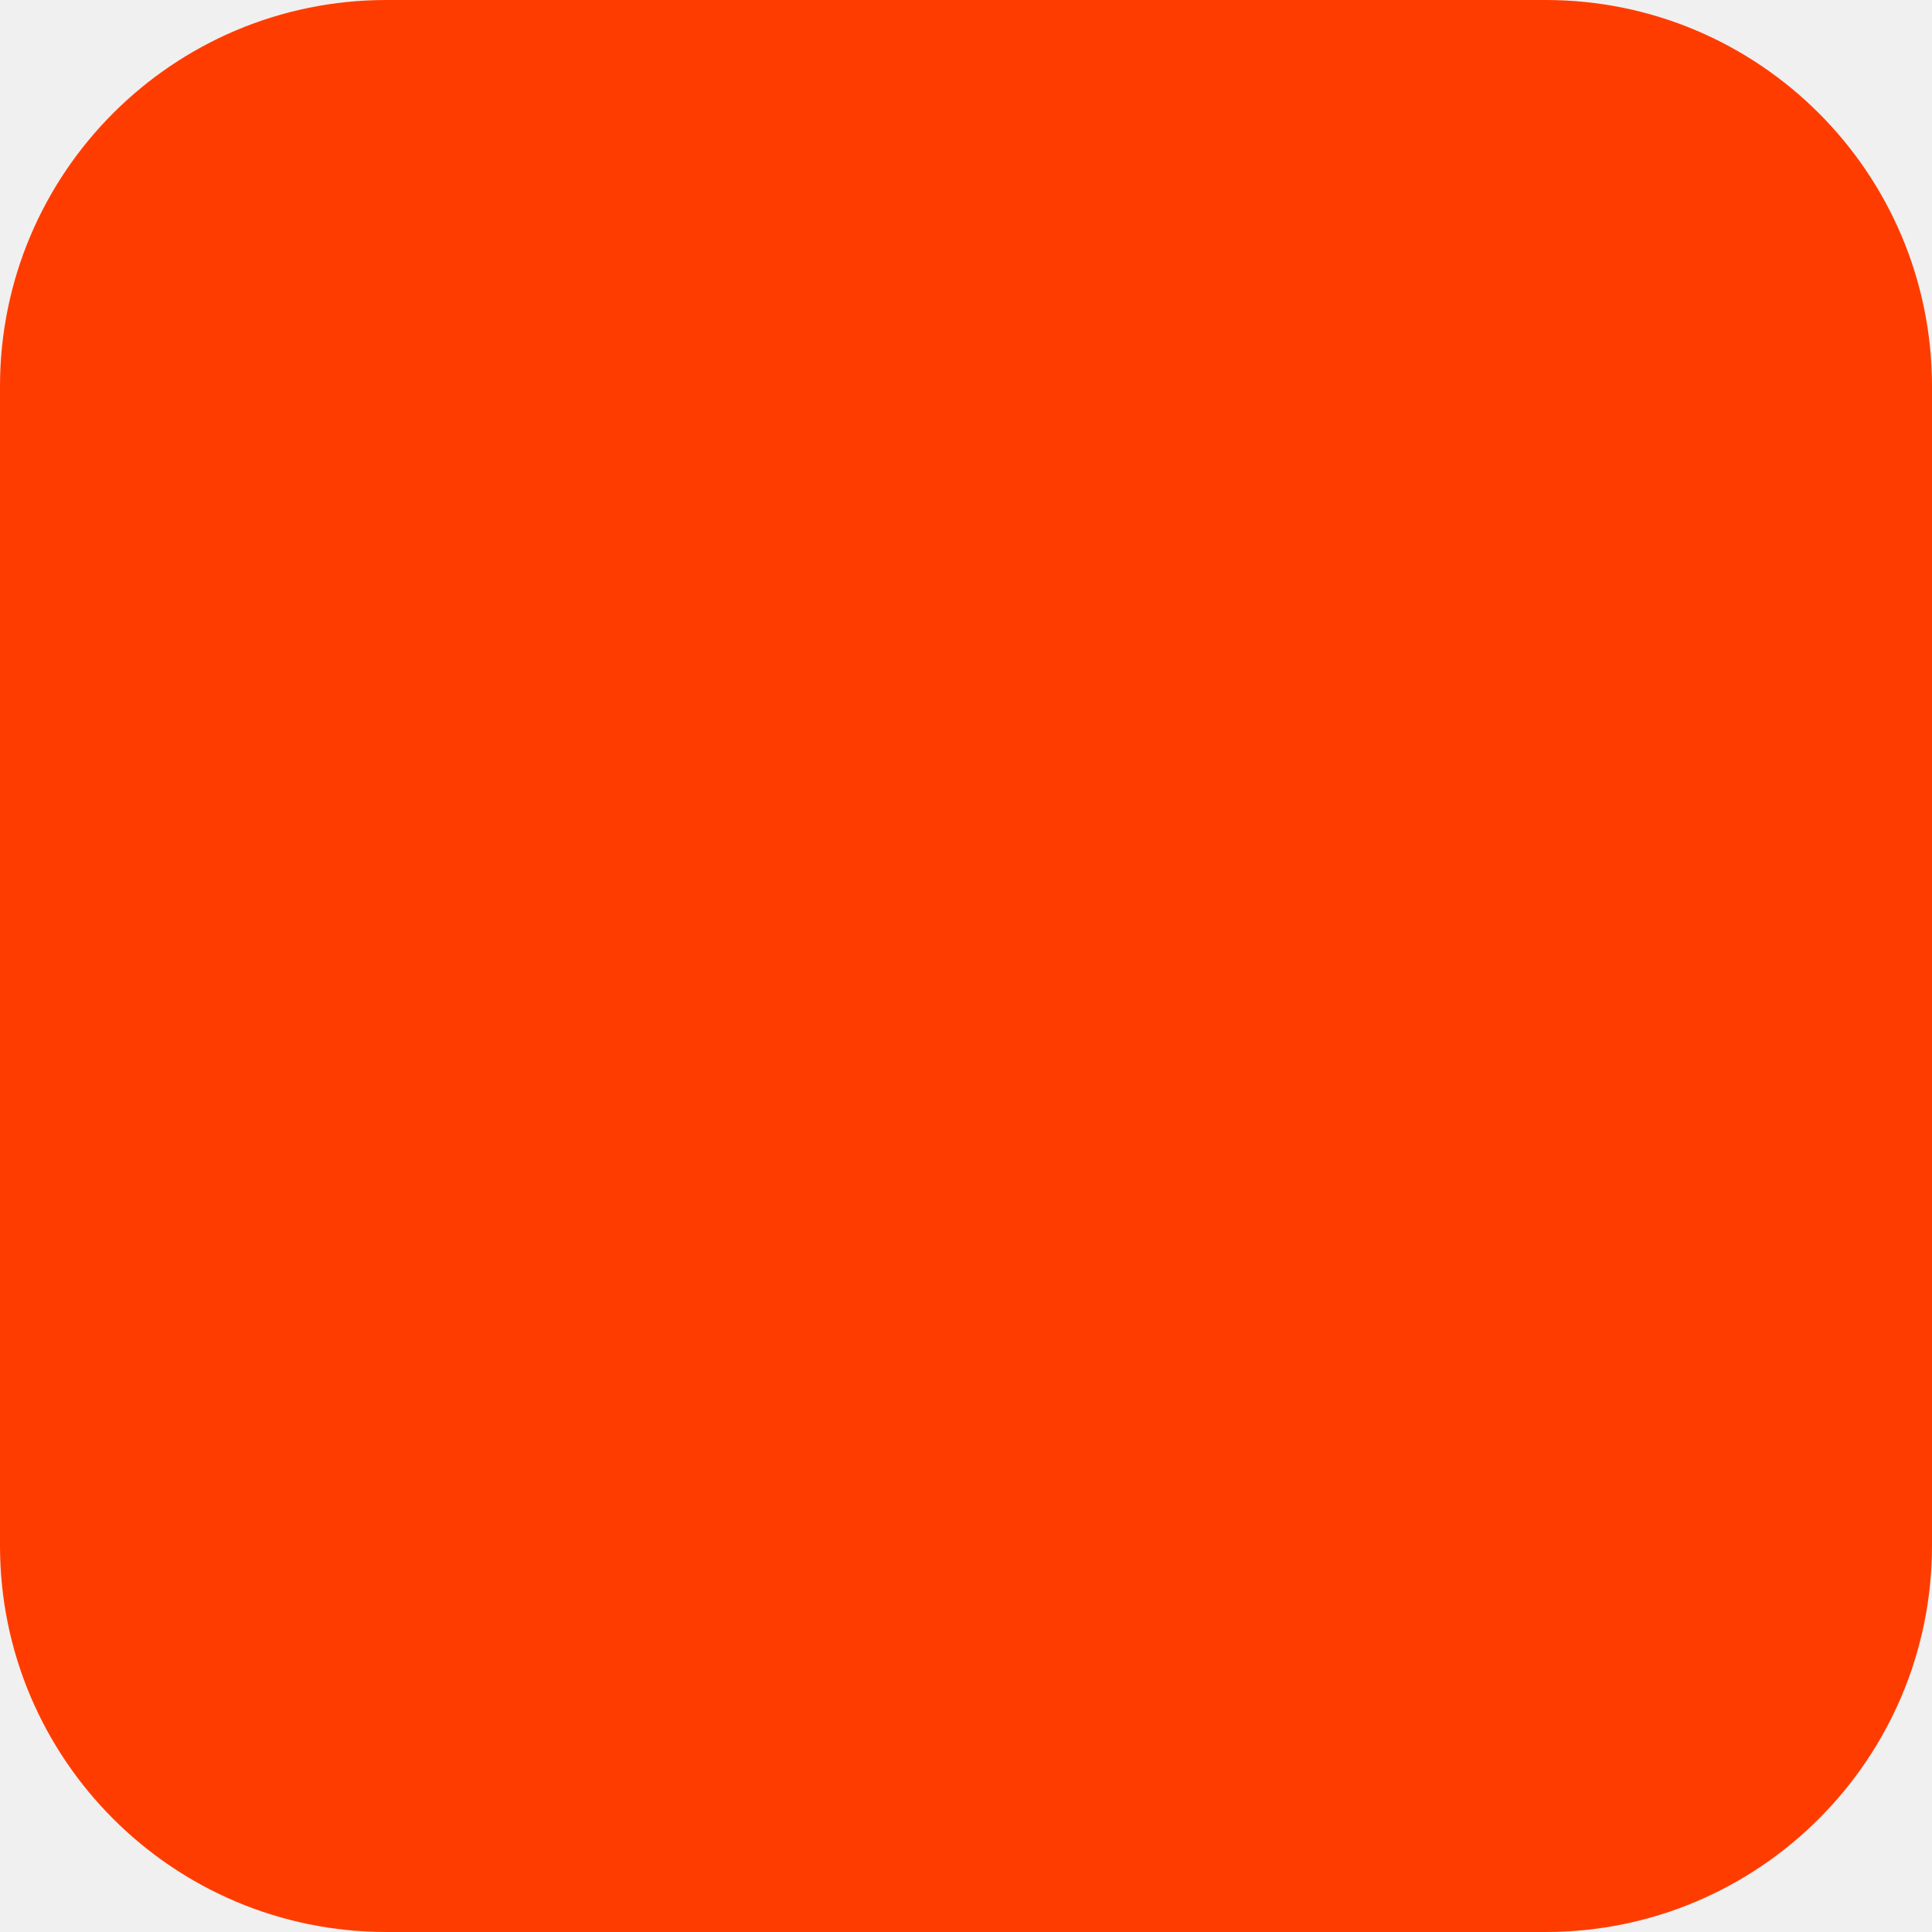
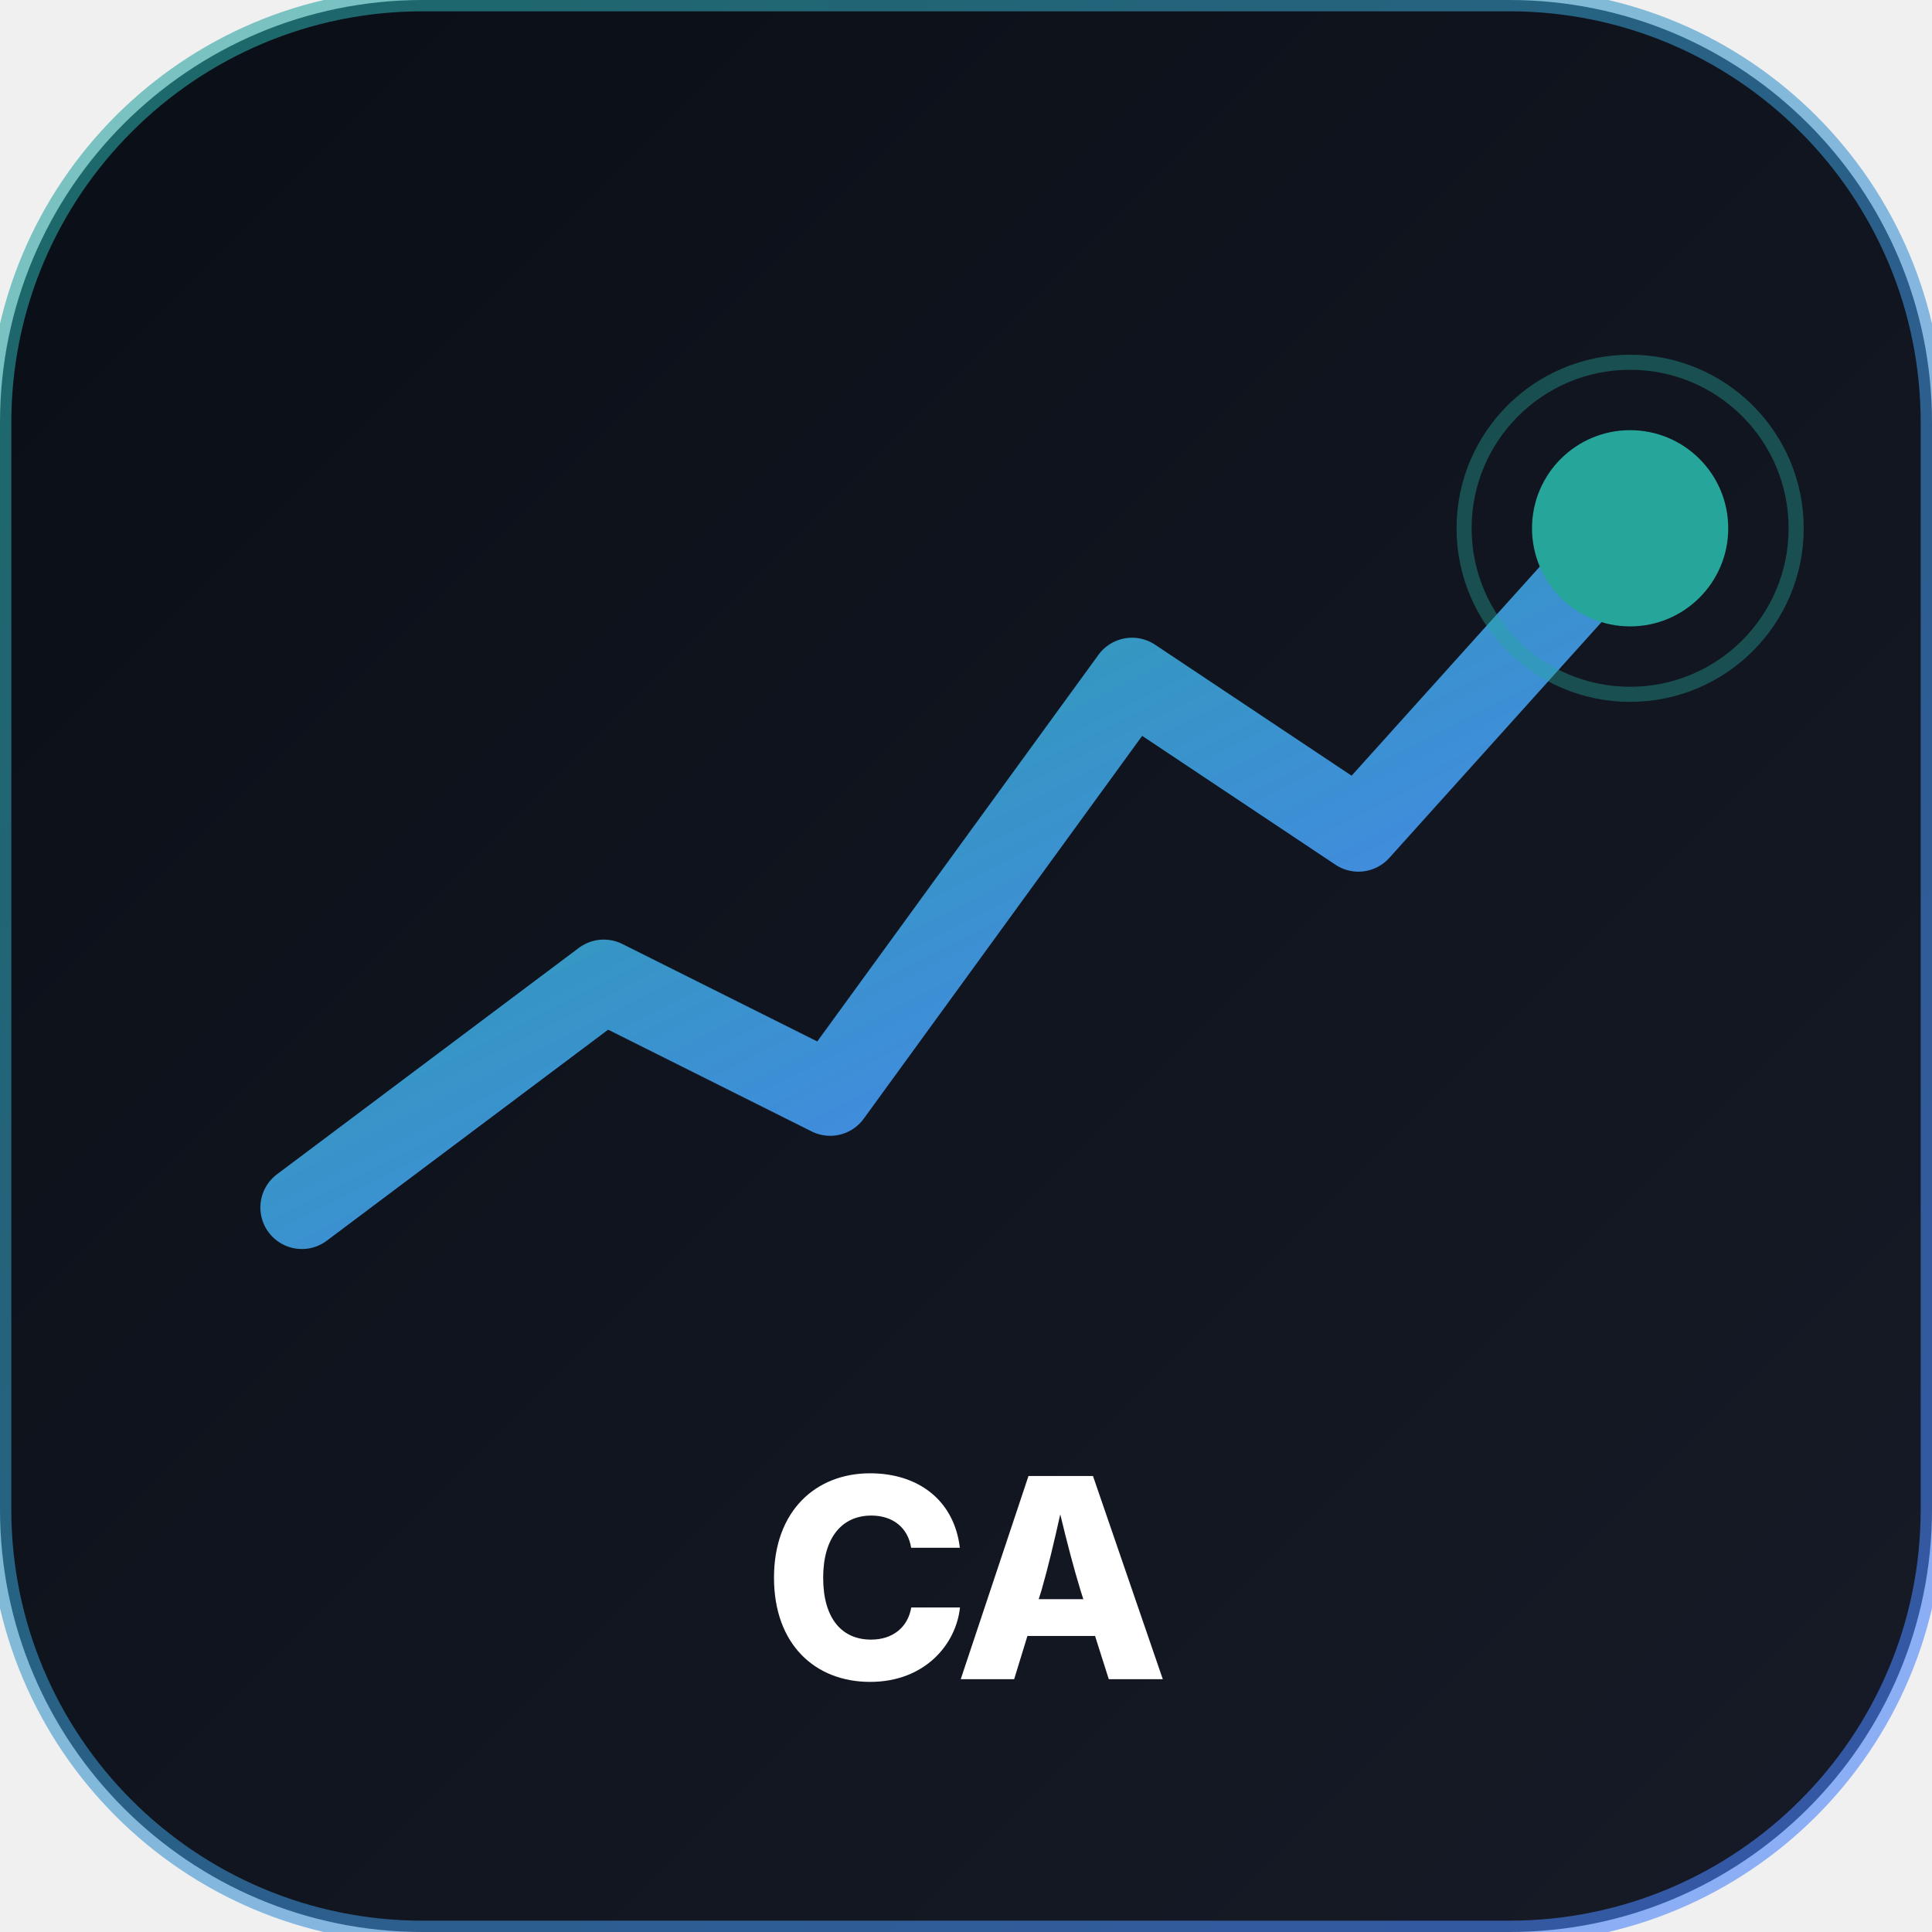
- <svg xmlns="http://www.w3.org/2000/svg" width="180" height="180" viewBox="0 0 180 180" fill="none">
-   <rect width="180" height="180" rx="36" fill="#FF3C00" />
+ <svg xmlns="http://www.w3.org/2000/svg" width="512" height="512" viewBox="0 0 512 512">
+   <defs>
+     <linearGradient id="bg" x1="0" y1="0" x2="1" y2="1">
+       <stop offset="0%" stop-color="#0a0e16" />
+       <stop offset="100%" stop-color="#161b27" />
+     </linearGradient>
+     <linearGradient id="accent" x1="0" y1="0" x2="1" y2="1">
+       <stop offset="0%" stop-color="#26a69a" />
+       <stop offset="100%" stop-color="#4d7fff" />
+     </linearGradient>
+   </defs>
+   <rect width="512" height="512" rx="112" fill="url(#bg)" />
+   <rect width="512" height="512" rx="112" fill="none" stroke="url(#accent)" stroke-width="6" opacity="0.6" />
+   <path d="M 80 320 L 160 260 L 220 290 L 300 180 L 360 220 L 432 140" fill="none" stroke="url(#accent)" stroke-width="22" stroke-linecap="round" stroke-linejoin="round" />
+   <circle cx="432" cy="140" r="26" fill="#26a69a" />
+   <circle cx="432" cy="140" r="44" fill="none" stroke="#26a69a" stroke-width="4" opacity="0.4" />
+   <text x="256" y="445" text-anchor="middle" font-family="Inter, -apple-system, system-ui, sans-serif" font-size="74" font-weight="800" fill="#ffffff" letter-spacing="-2">CA</text>
</svg>
